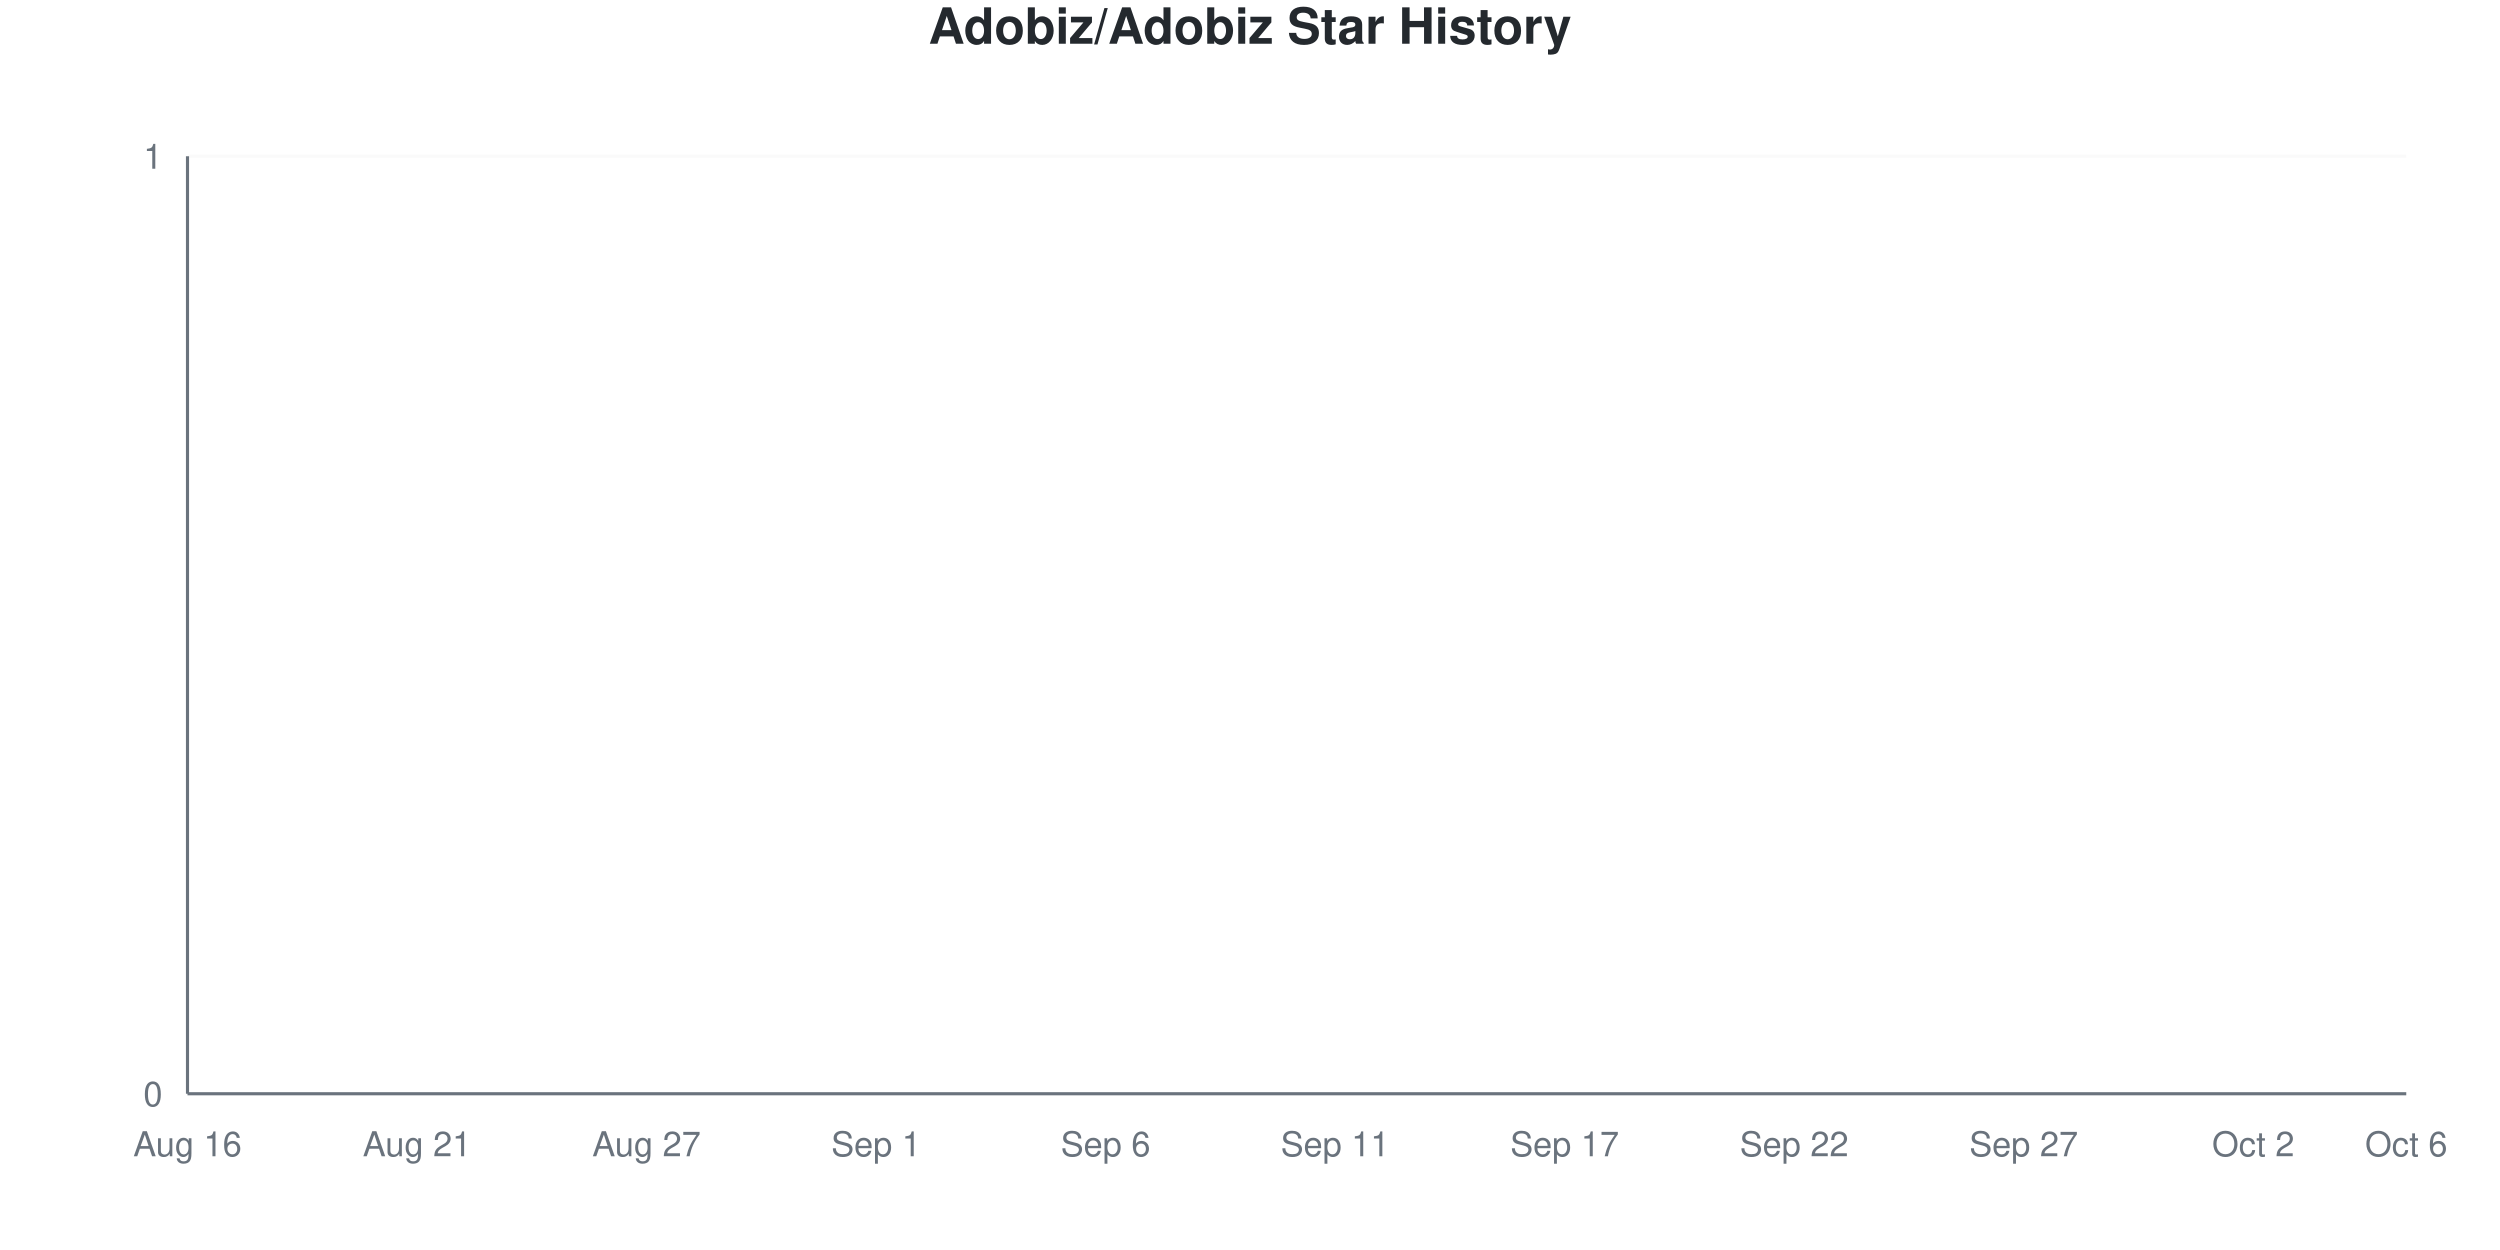
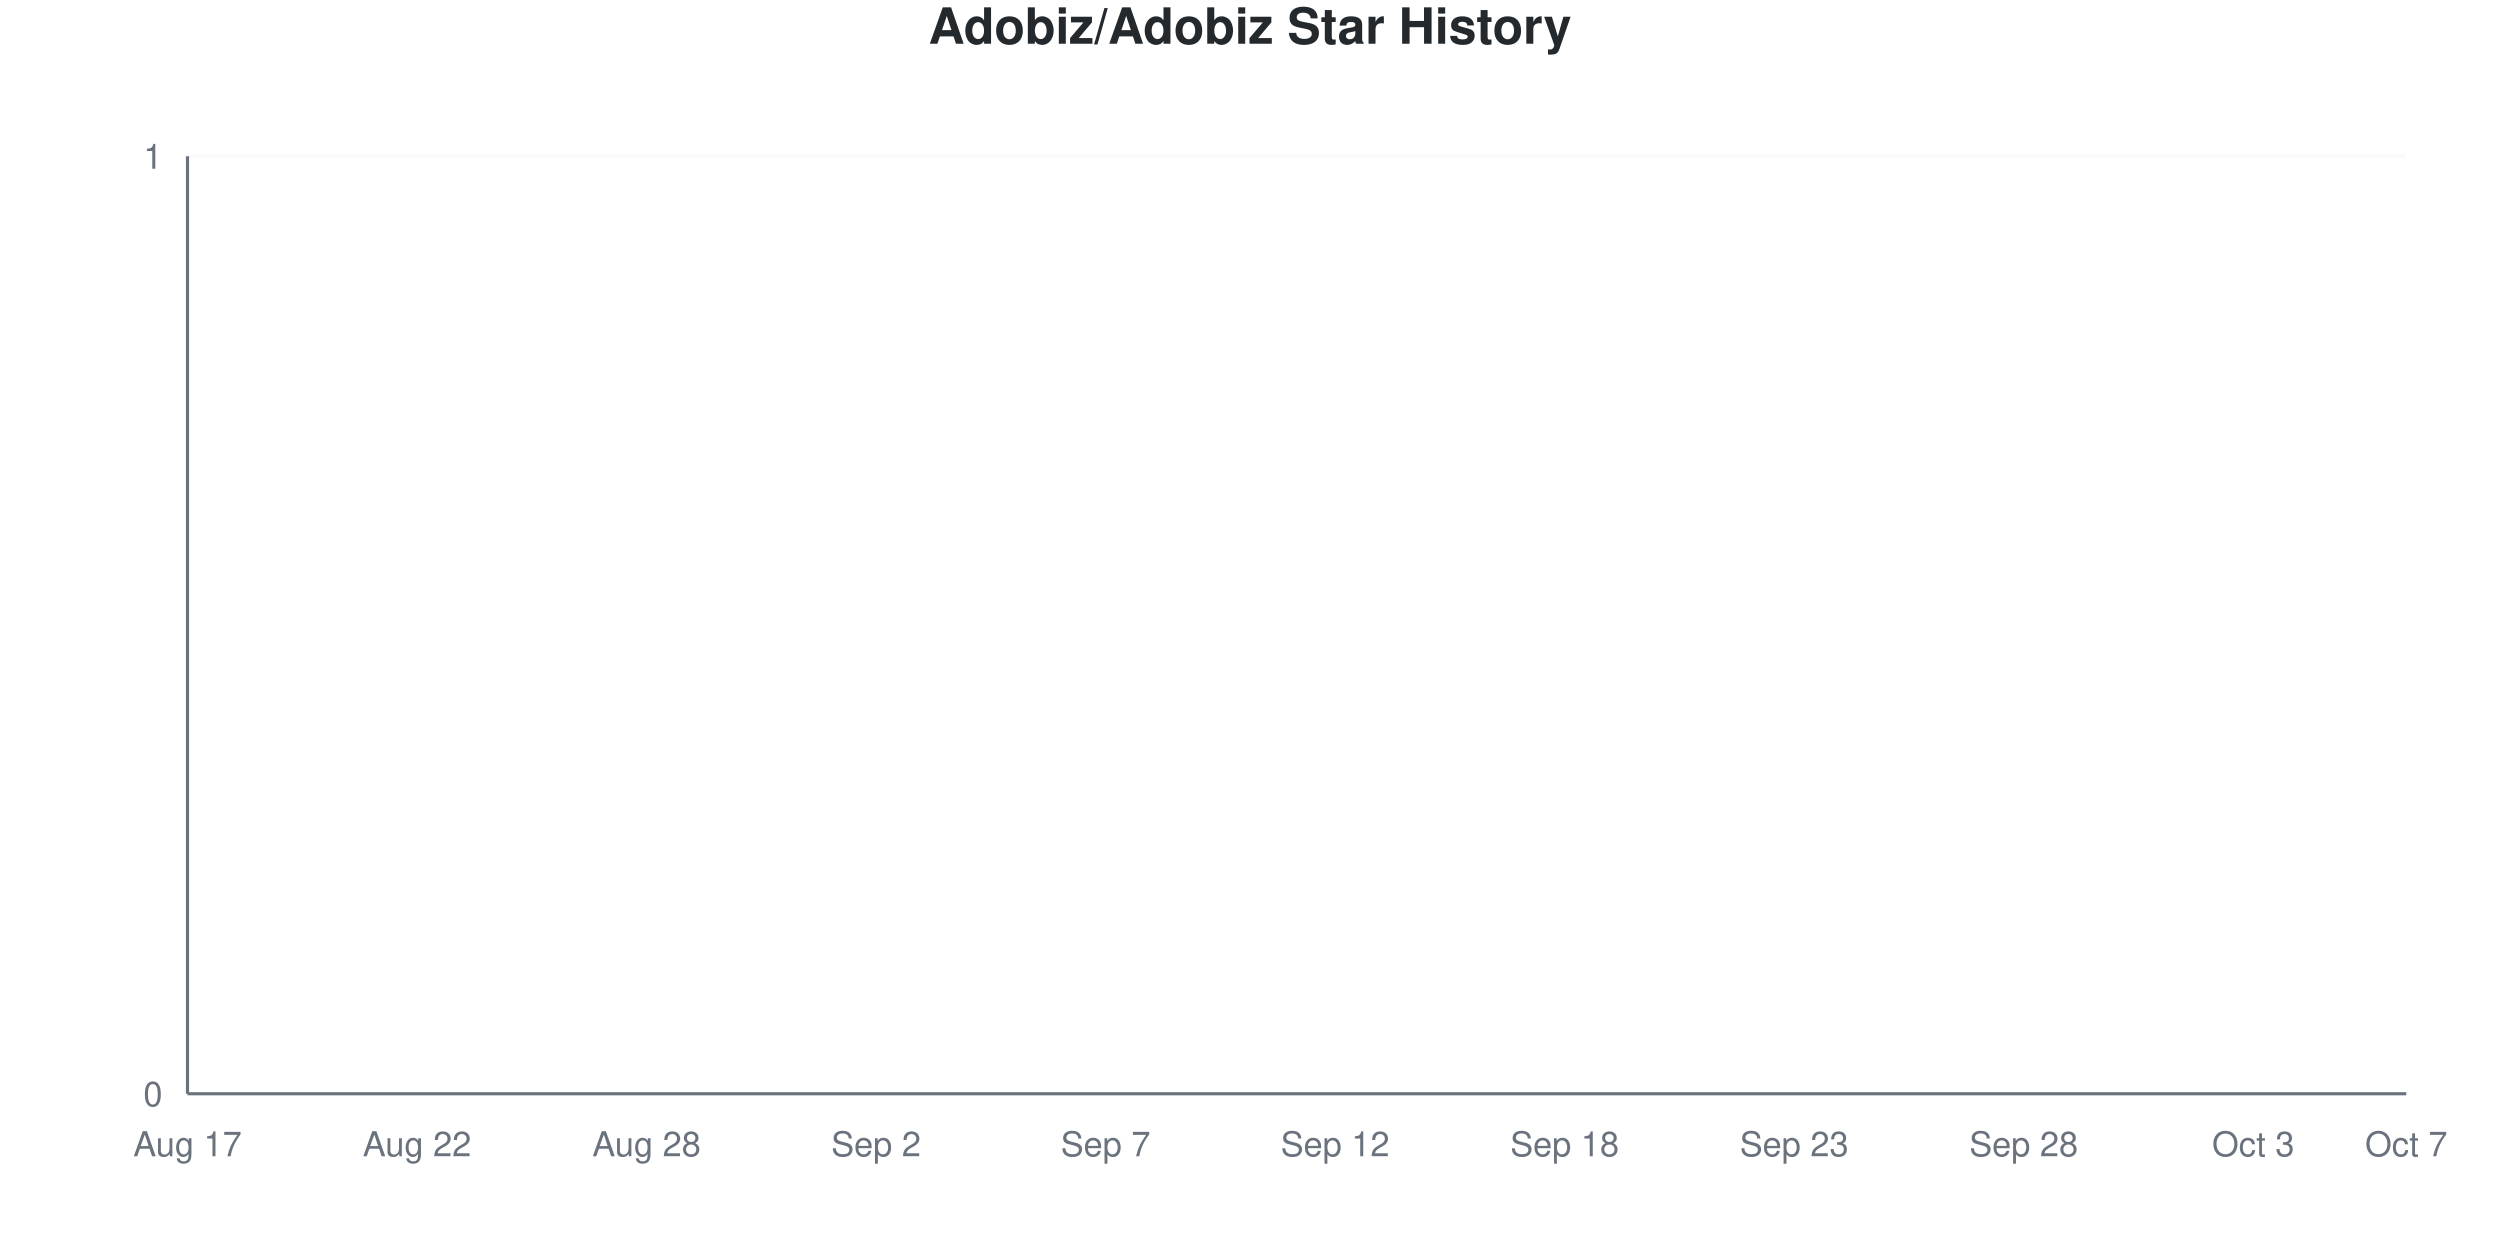
<svg xmlns="http://www.w3.org/2000/svg" viewBox="0 0 800 400" width="800" height="400">
  <style>
    @keyframes drawLine {
      to { stroke-dashoffset: 0; }
    }
    @keyframes fadeInPoint {
      from { opacity: 0; }
      to { opacity: 1; }
    }
    .data-line-0 {
      stroke-dasharray: 1065;
      stroke-dashoffset: 1065;
      animation: drawLine 2s ease-out forwards;
    }
    .data-point {
      opacity: 0;
      animation: fadeInPoint 0.5s ease-out forwards;
    }
    .chart-bg { fill: #fff; }
    .chart-text { fill: #24292e; }
    .chart-muted { fill: #6a737d; }
    .chart-grid { stroke: #eee; }
    .chart-axis { stroke: #6a737d; }
    @media (prefers-color-scheme: dark) {
      .chart-bg { fill: #0d1117; }
      .chart-text { fill: #e6edf3; }
      .chart-muted { fill: #8b949e; }
      .chart-grid { stroke: #21262d; }
      .chart-axis { stroke: #8b949e; }
    }
  </style>
  <rect width="800" height="400" class="chart-bg" />
  <text x="400" y="14" text-anchor="middle" class="chart-text" font-size="16" font-weight="bold" font-family="-apple-system, BlinkMacSystemFont, 'Segoe UI', Helvetica, Arial, sans-serif">Adobiz/Adobiz Star History</text>
  <g class="grid">
    <line x1="60" y1="350" x2="770" y2="350" class="chart-grid" stroke-opacity="0.3" />
    <text x="52" y="354" text-anchor="end" class="chart-muted" font-size="11" font-family="-apple-system, BlinkMacSystemFont, 'Segoe UI', Helvetica, Arial, sans-serif">0</text>
    <line x1="60" y1="50" x2="770" y2="50" class="chart-grid" stroke-opacity="0.3" />
    <text x="52" y="54" text-anchor="end" class="chart-muted" font-size="11" font-family="-apple-system, BlinkMacSystemFont, 'Segoe UI', Helvetica, Arial, sans-serif">1</text>
  </g>
  <g class="milestones">
    
  </g>
  <g class="x-axis">
-     <text x="60" y="370" text-anchor="middle" class="chart-muted" font-size="11" font-family="-apple-system, BlinkMacSystemFont, 'Segoe UI', Helvetica, Arial, sans-serif">Aug 16</text>
-     <text x="133.448" y="370" text-anchor="middle" class="chart-muted" font-size="11" font-family="-apple-system, BlinkMacSystemFont, 'Segoe UI', Helvetica, Arial, sans-serif">Aug 21</text>
-     <text x="206.897" y="370" text-anchor="middle" class="chart-muted" font-size="11" font-family="-apple-system, BlinkMacSystemFont, 'Segoe UI', Helvetica, Arial, sans-serif">Aug 27</text>
-     <text x="280.345" y="370" text-anchor="middle" class="chart-muted" font-size="11" font-family="-apple-system, BlinkMacSystemFont, 'Segoe UI', Helvetica, Arial, sans-serif">Sep 1</text>
-     <text x="353.793" y="370" text-anchor="middle" class="chart-muted" font-size="11" font-family="-apple-system, BlinkMacSystemFont, 'Segoe UI', Helvetica, Arial, sans-serif">Sep 6</text>
-     <text x="427.241" y="370" text-anchor="middle" class="chart-muted" font-size="11" font-family="-apple-system, BlinkMacSystemFont, 'Segoe UI', Helvetica, Arial, sans-serif">Sep 11</text>
-     <text x="500.69" y="370" text-anchor="middle" class="chart-muted" font-size="11" font-family="-apple-system, BlinkMacSystemFont, 'Segoe UI', Helvetica, Arial, sans-serif">Sep 17</text>
-     <text x="574.138" y="370" text-anchor="middle" class="chart-muted" font-size="11" font-family="-apple-system, BlinkMacSystemFont, 'Segoe UI', Helvetica, Arial, sans-serif">Sep 22</text>
-     <text x="647.586" y="370" text-anchor="middle" class="chart-muted" font-size="11" font-family="-apple-system, BlinkMacSystemFont, 'Segoe UI', Helvetica, Arial, sans-serif">Sep 27</text>
-     <text x="721.034" y="370" text-anchor="middle" class="chart-muted" font-size="11" font-family="-apple-system, BlinkMacSystemFont, 'Segoe UI', Helvetica, Arial, sans-serif">Oct 2</text>
-     <text x="770" y="370" text-anchor="middle" class="chart-muted" font-size="11" font-family="-apple-system, BlinkMacSystemFont, 'Segoe UI', Helvetica, Arial, sans-serif">Oct 6</text>
+     <text x="60" y="370" text-anchor="middle" class="chart-muted" font-size="11" font-family="-apple-system, BlinkMacSystemFont, 'Segoe UI', Helvetica, Arial, sans-serif">Aug 17</text>
+     <text x="133.448" y="370" text-anchor="middle" class="chart-muted" font-size="11" font-family="-apple-system, BlinkMacSystemFont, 'Segoe UI', Helvetica, Arial, sans-serif">Aug 22</text>
+     <text x="206.897" y="370" text-anchor="middle" class="chart-muted" font-size="11" font-family="-apple-system, BlinkMacSystemFont, 'Segoe UI', Helvetica, Arial, sans-serif">Aug 28</text>
+     <text x="280.345" y="370" text-anchor="middle" class="chart-muted" font-size="11" font-family="-apple-system, BlinkMacSystemFont, 'Segoe UI', Helvetica, Arial, sans-serif">Sep 2</text>
+     <text x="353.793" y="370" text-anchor="middle" class="chart-muted" font-size="11" font-family="-apple-system, BlinkMacSystemFont, 'Segoe UI', Helvetica, Arial, sans-serif">Sep 7</text>
+     <text x="427.241" y="370" text-anchor="middle" class="chart-muted" font-size="11" font-family="-apple-system, BlinkMacSystemFont, 'Segoe UI', Helvetica, Arial, sans-serif">Sep 12</text>
+     <text x="500.69" y="370" text-anchor="middle" class="chart-muted" font-size="11" font-family="-apple-system, BlinkMacSystemFont, 'Segoe UI', Helvetica, Arial, sans-serif">Sep 18</text>
+     <text x="574.138" y="370" text-anchor="middle" class="chart-muted" font-size="11" font-family="-apple-system, BlinkMacSystemFont, 'Segoe UI', Helvetica, Arial, sans-serif">Sep 23</text>
+     <text x="647.586" y="370" text-anchor="middle" class="chart-muted" font-size="11" font-family="-apple-system, BlinkMacSystemFont, 'Segoe UI', Helvetica, Arial, sans-serif">Sep 28</text>
+     <text x="721.034" y="370" text-anchor="middle" class="chart-muted" font-size="11" font-family="-apple-system, BlinkMacSystemFont, 'Segoe UI', Helvetica, Arial, sans-serif">Oct 3</text>
+     <text x="770" y="370" text-anchor="middle" class="chart-muted" font-size="11" font-family="-apple-system, BlinkMacSystemFont, 'Segoe UI', Helvetica, Arial, sans-serif">Oct 7</text>
  </g>
  <line x1="60" y1="50" x2="60" y2="350" class="chart-axis" stroke-width="1" />
  <line x1="60" y1="350" x2="770" y2="350" class="chart-axis" stroke-width="1" />
  <path d="M60,350 L60,350 C68.161,350 76.322,350 84.483,350 C92.644,350 100.805,350 108.966,350 C117.126,350 125.287,350 133.448,350 C141.609,350 149.77,350 157.931,350 C166.092,350 174.253,350 182.414,350 C190.575,350 198.736,350 206.897,350 C215.057,350 223.218,350 231.379,350 C239.54,350 247.701,350 255.862,350 C264.023,350 272.184,350 280.345,350 C288.506,350 296.667,350 304.828,350 C312.989,350 321.149,350 329.31,350 C337.471,350 345.632,350 353.793,350 C361.954,350 370.115,350 378.276,350 C386.437,350 394.598,350 402.759,350 C410.92,350 419.08,350 427.241,350 C435.402,350 443.563,350 451.724,350 C459.885,350 468.046,350 476.207,350 C484.368,350 492.529,350 500.69,350 C508.851,350 517.011,350 525.172,350 C533.333,350 541.494,350 549.655,350 C557.816,350 565.977,350 574.138,350 C582.299,350 590.46,350 598.621,350 C606.782,350 614.943,350 623.103,350 C631.264,350 639.425,350 647.586,350 C655.747,350 663.908,350 672.069,350 C680.23,350 688.391,350 696.552,350 C704.713,350 712.874,350 721.034,350 C729.195,350 737.356,350 745.517,350 C753.678,350 761.839,350 770,350 L770,350 L60,350 Z" fill="#dfb317" fill-opacity="0.1" />
  <path d="M60,350 L60,350 C68.161,350 76.322,350 84.483,350 C92.644,350 100.805,350 108.966,350 C117.126,350 125.287,350 133.448,350 C141.609,350 149.77,350 157.931,350 C166.092,350 174.253,350 182.414,350 C190.575,350 198.736,350 206.897,350 C215.057,350 223.218,350 231.379,350 C239.54,350 247.701,350 255.862,350 C264.023,350 272.184,350 280.345,350 C288.506,350 296.667,350 304.828,350 C312.989,350 321.149,350 329.31,350 C337.471,350 345.632,350 353.793,350 C361.954,350 370.115,350 378.276,350 C386.437,350 394.598,350 402.759,350 C410.92,350 419.08,350 427.241,350 C435.402,350 443.563,350 451.724,350 C459.885,350 468.046,350 476.207,350 C484.368,350 492.529,350 500.69,350 C508.851,350 517.011,350 525.172,350 C533.333,350 541.494,350 549.655,350 C557.816,350 565.977,350 574.138,350 C582.299,350 590.46,350 598.621,350 C606.782,350 614.943,350 623.103,350 C631.264,350 639.425,350 647.586,350 C655.747,350 663.908,350 672.069,350 C680.23,350 688.391,350 696.552,350 C704.713,350 712.874,350 721.034,350 C729.195,350 737.356,350 745.517,350 C753.678,350 761.839,350 770,350" fill="none" stroke="#dfb317" stroke-width="2.5" class="data-line-0" />
  <g class="points">
    <circle cx="60" cy="350" r="4" fill="#dfb317" class="data-point" style="animation-delay: 1.50s" />
    <circle cx="84.483" cy="350" r="4" fill="#dfb317" class="data-point" style="animation-delay: 1.55s" />
    <circle cx="108.966" cy="350" r="4" fill="#dfb317" class="data-point" style="animation-delay: 1.60s" />
    <circle cx="133.448" cy="350" r="4" fill="#dfb317" class="data-point" style="animation-delay: 1.65s" />
    <circle cx="157.931" cy="350" r="4" fill="#dfb317" class="data-point" style="animation-delay: 1.70s" />
    <circle cx="182.414" cy="350" r="4" fill="#dfb317" class="data-point" style="animation-delay: 1.75s" />
    <circle cx="206.897" cy="350" r="4" fill="#dfb317" class="data-point" style="animation-delay: 1.80s" />
    <circle cx="231.379" cy="350" r="4" fill="#dfb317" class="data-point" style="animation-delay: 1.85s" />
    <circle cx="255.862" cy="350" r="4" fill="#dfb317" class="data-point" style="animation-delay: 1.90s" />
    <circle cx="280.345" cy="350" r="4" fill="#dfb317" class="data-point" style="animation-delay: 1.95s" />
    <circle cx="304.828" cy="350" r="4" fill="#dfb317" class="data-point" style="animation-delay: 2.00s" />
    <circle cx="329.31" cy="350" r="4" fill="#dfb317" class="data-point" style="animation-delay: 2.05s" />
    <circle cx="353.793" cy="350" r="4" fill="#dfb317" class="data-point" style="animation-delay: 2.10s" />
    <circle cx="378.276" cy="350" r="4" fill="#dfb317" class="data-point" style="animation-delay: 2.15s" />
    <circle cx="402.759" cy="350" r="4" fill="#dfb317" class="data-point" style="animation-delay: 2.20s" />
    <circle cx="427.241" cy="350" r="4" fill="#dfb317" class="data-point" style="animation-delay: 2.25s" />
    <circle cx="451.724" cy="350" r="4" fill="#dfb317" class="data-point" style="animation-delay: 2.30s" />
    <circle cx="476.207" cy="350" r="4" fill="#dfb317" class="data-point" style="animation-delay: 2.35s" />
    <circle cx="500.69" cy="350" r="4" fill="#dfb317" class="data-point" style="animation-delay: 2.40s" />
    <circle cx="525.172" cy="350" r="4" fill="#dfb317" class="data-point" style="animation-delay: 2.45s" />
    <circle cx="549.655" cy="350" r="4" fill="#dfb317" class="data-point" style="animation-delay: 2.50s" />
    <circle cx="574.138" cy="350" r="4" fill="#dfb317" class="data-point" style="animation-delay: 2.55s" />
    <circle cx="598.621" cy="350" r="4" fill="#dfb317" class="data-point" style="animation-delay: 2.60s" />
    <circle cx="623.103" cy="350" r="4" fill="#dfb317" class="data-point" style="animation-delay: 2.65s" />
    <circle cx="647.586" cy="350" r="4" fill="#dfb317" class="data-point" style="animation-delay: 2.70s" />
    <circle cx="672.069" cy="350" r="4" fill="#dfb317" class="data-point" style="animation-delay: 2.75s" />
    <circle cx="696.552" cy="350" r="4" fill="#dfb317" class="data-point" style="animation-delay: 2.80s" />
    <circle cx="721.034" cy="350" r="4" fill="#dfb317" class="data-point" style="animation-delay: 2.85s" />
    <circle cx="745.517" cy="350" r="4" fill="#dfb317" class="data-point" style="animation-delay: 2.90s" />
    <circle cx="770" cy="350" r="4" fill="#dfb317" class="data-point" style="animation-delay: 2.95s" />
  </g>
</svg>
